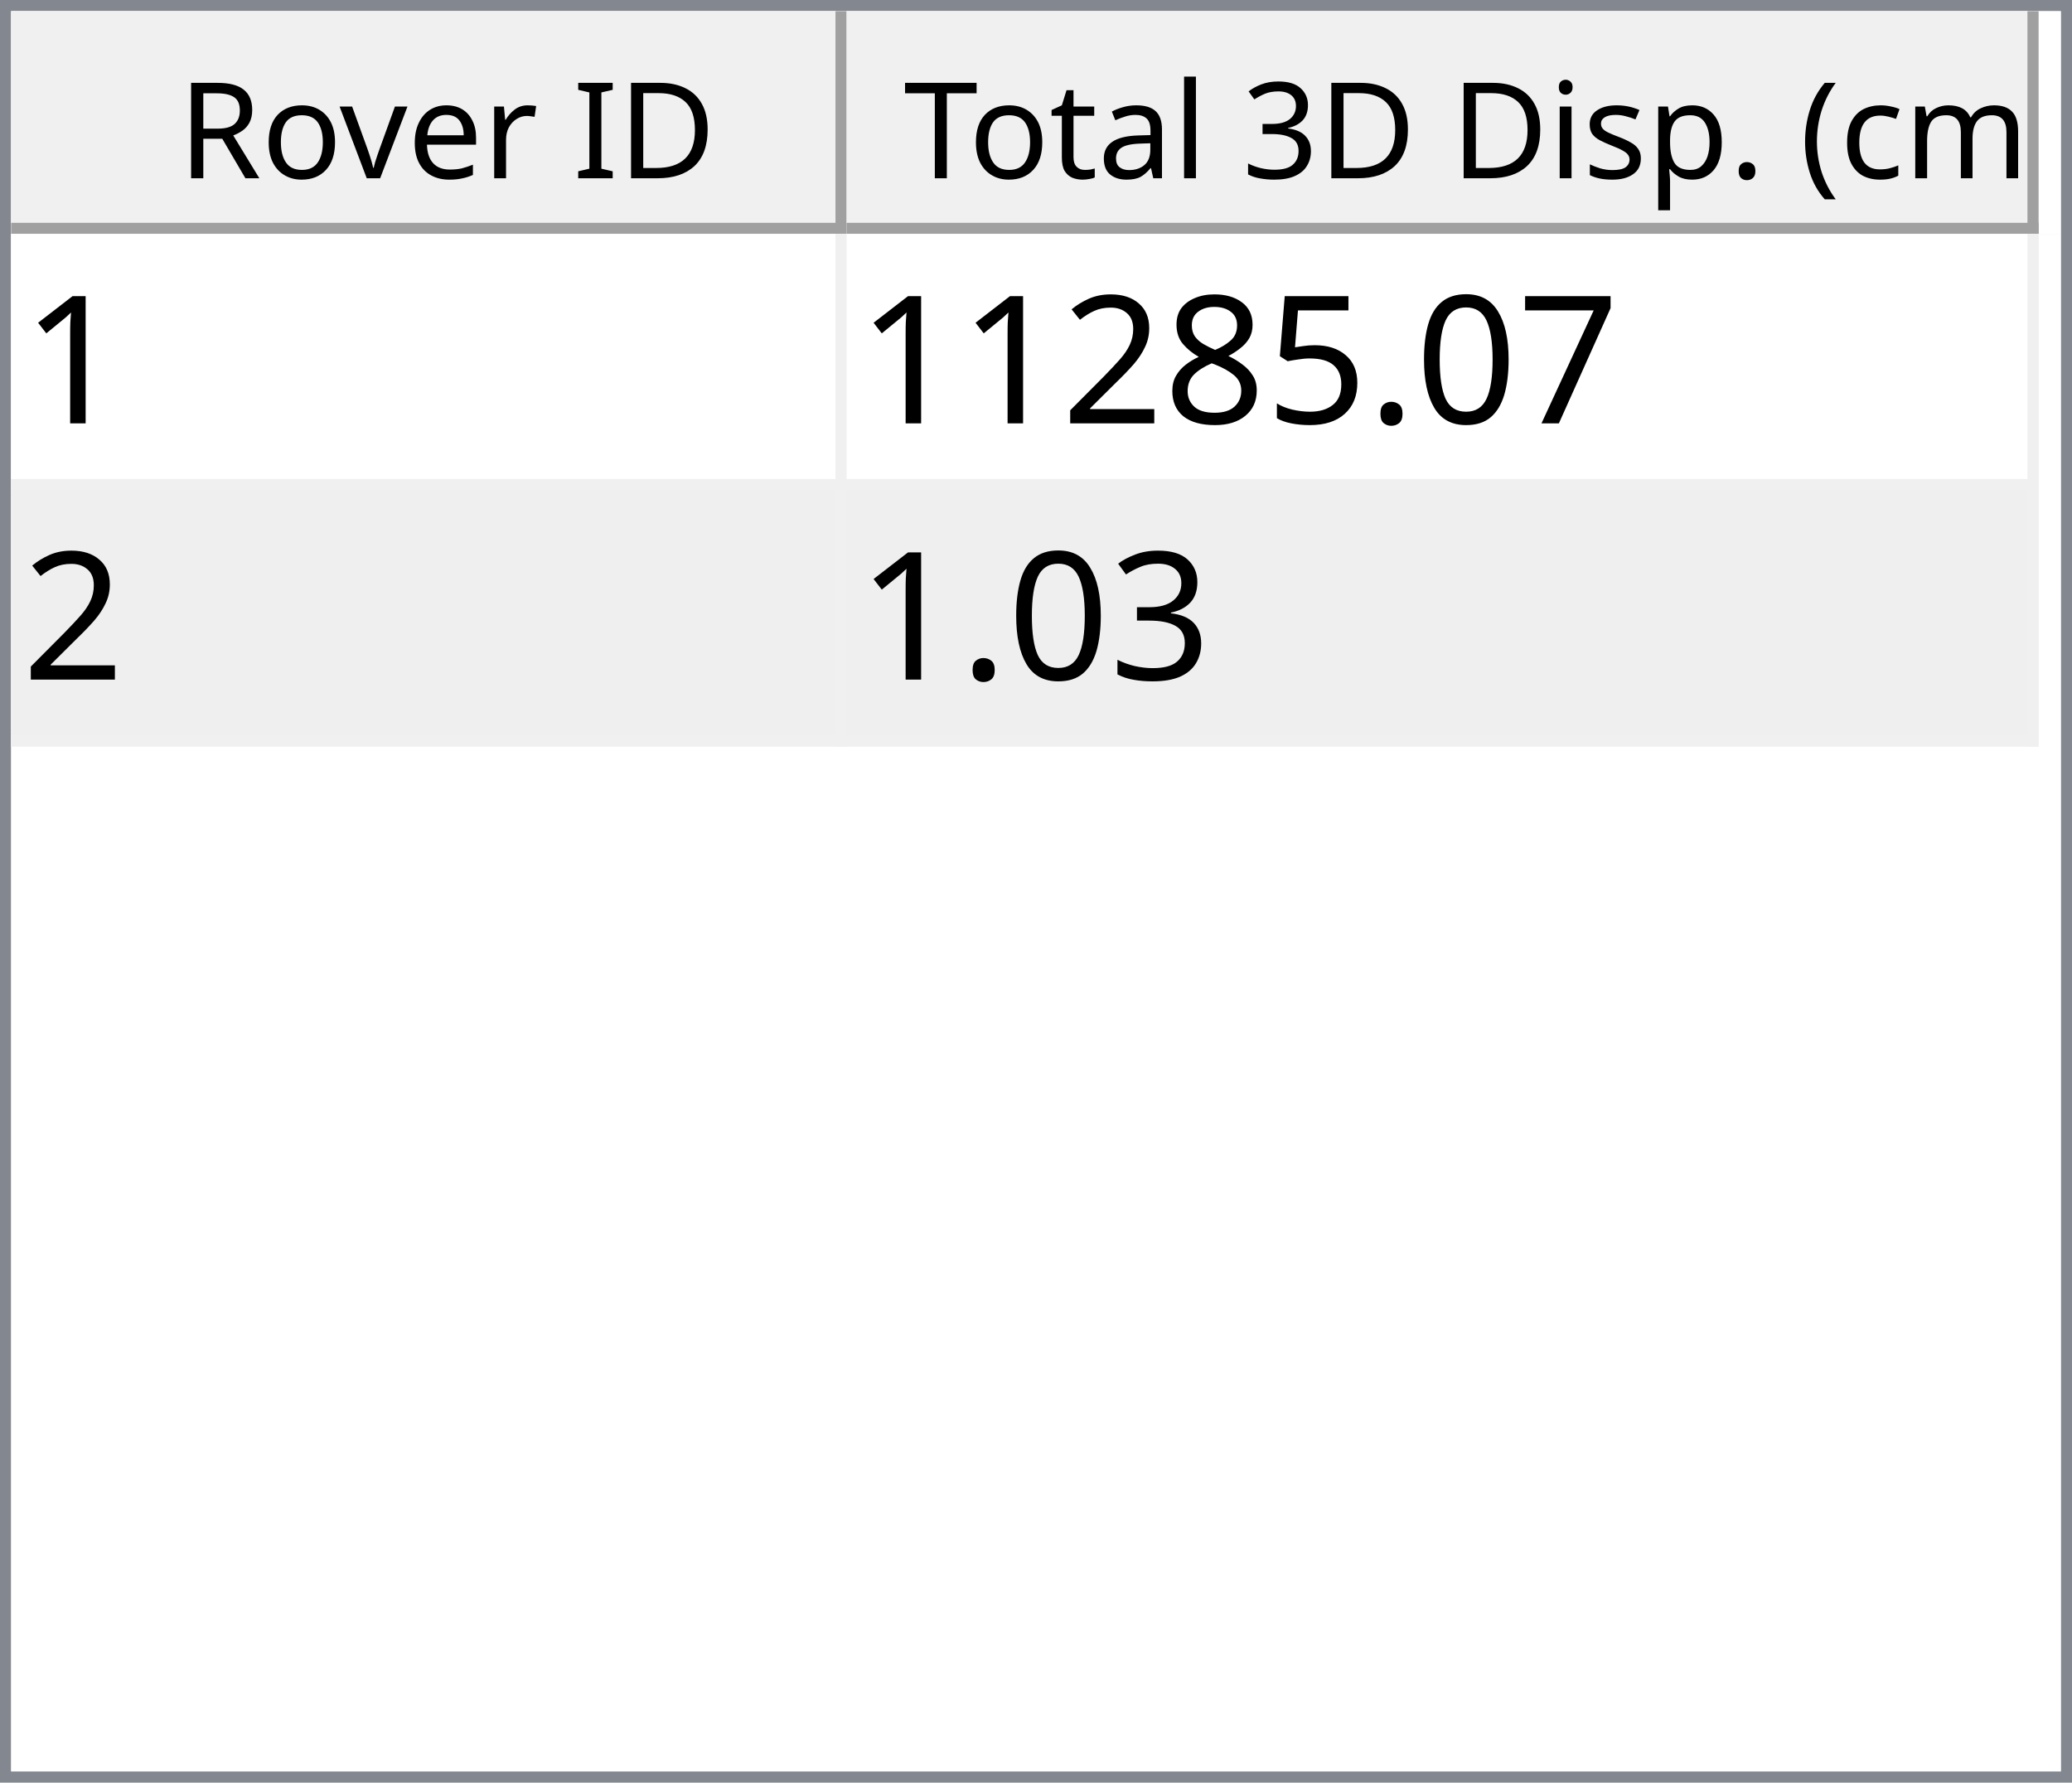
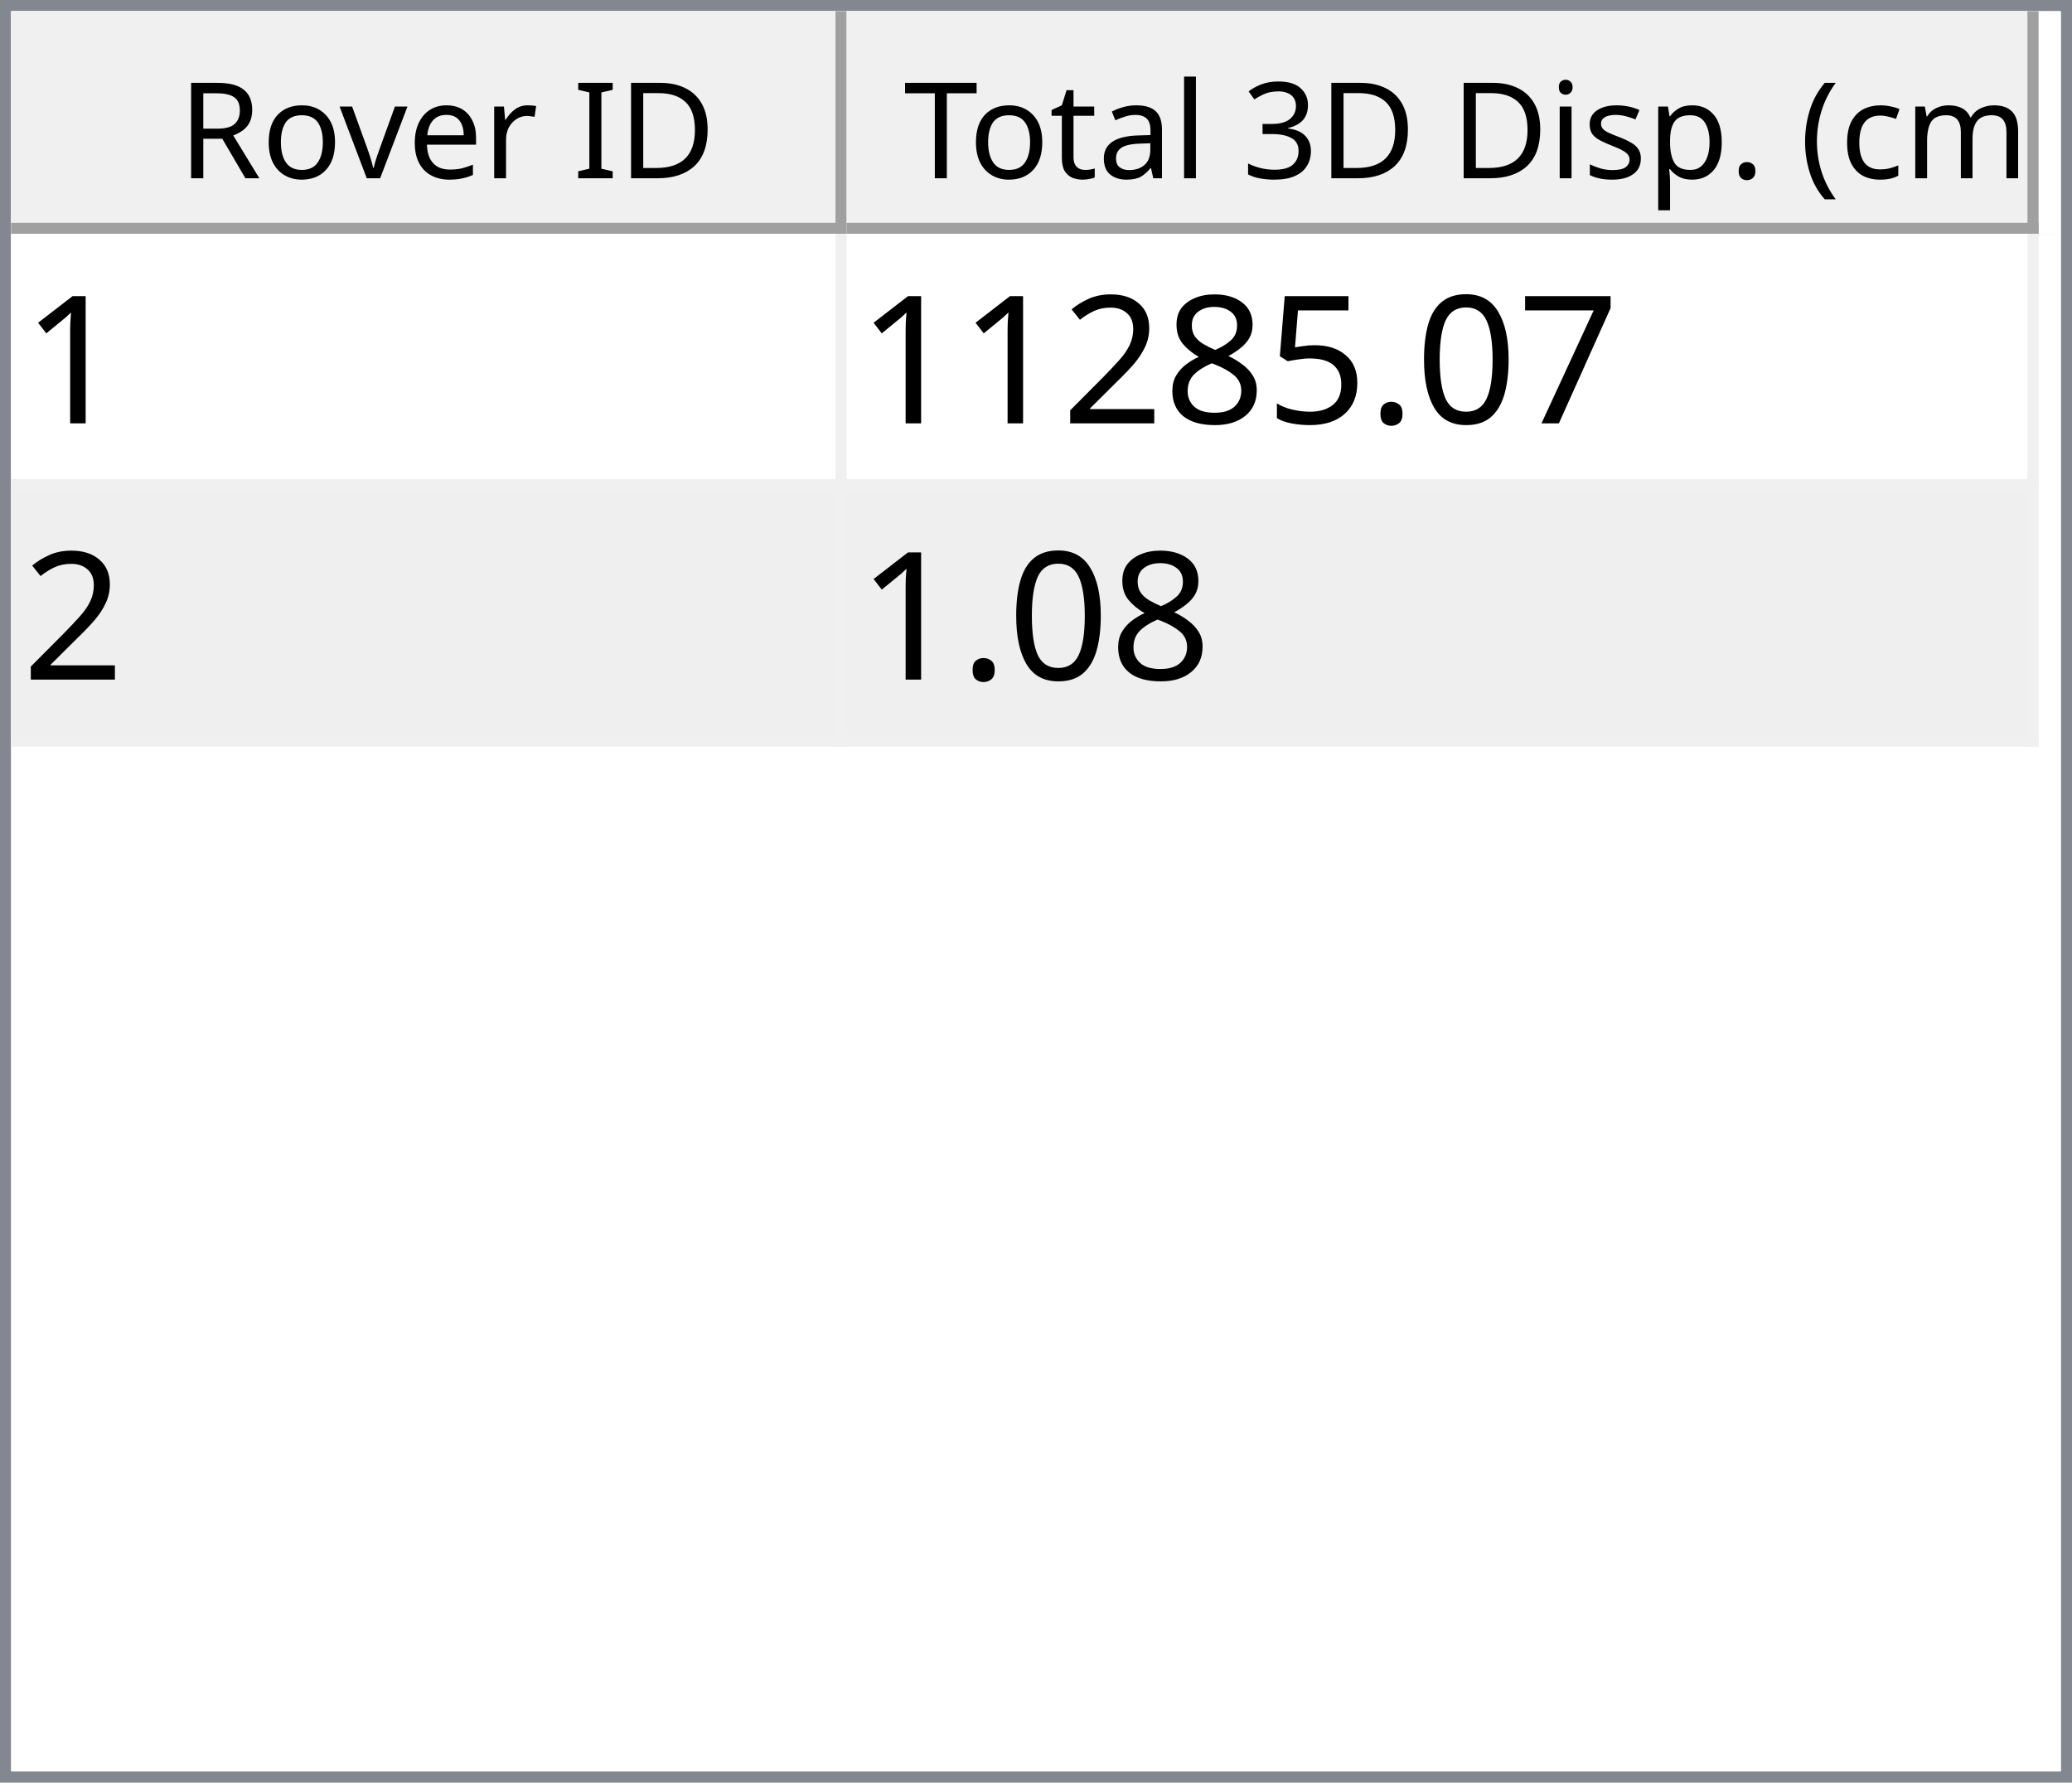
<svg xmlns="http://www.w3.org/2000/svg" style="fill-opacity:1; color-rendering:auto; color-interpolation:auto; text-rendering:auto; stroke:black; stroke-linecap:square; stroke-miterlimit:10; shape-rendering:auto; stroke-opacity:1; fill:black; stroke-dasharray:none; font-weight:normal; stroke-width:1; font-family:'Dialog'; font-style:normal; stroke-linejoin:miter; font-size:12px; stroke-dashoffset:0; image-rendering:auto;" width="186" height="160">
  <defs id="genericDefs" />
  <g>
    <defs id="defs1">
      <clipPath clipPathUnits="userSpaceOnUse" id="clipPath1">
        <path d="M0 0 L186 0 L186 160 L0 160 L0 0 Z" />
      </clipPath>
      <clipPath clipPathUnits="userSpaceOnUse" id="clipPath2">
        <path d="M0 0 L0 160 L186 160 L186 0 Z" />
      </clipPath>
      <clipPath clipPathUnits="userSpaceOnUse" id="clipPath3">
        <path d="M0 0 L0 20 L184 20 L184 0 Z" />
      </clipPath>
      <clipPath clipPathUnits="userSpaceOnUse" id="clipPath4">
        <path d="M0 0 L0 20 L75 20 L75 0 Z" />
      </clipPath>
      <clipPath clipPathUnits="userSpaceOnUse" id="clipPath5">
        <path d="M1 1 L1 19 L74 19 L74 1 Z" />
      </clipPath>
      <clipPath clipPathUnits="userSpaceOnUse" id="clipPath6">
        <path d="M0 0 L0 18 L73 18 L73 0 Z" />
      </clipPath>
      <clipPath clipPathUnits="userSpaceOnUse" id="clipPath7">
        <path d="M-0.5 -0.5 L-0.5 19.5 L74.5 19.5 L74.5 -0.5 Z" />
      </clipPath>
      <clipPath clipPathUnits="userSpaceOnUse" id="clipPath8">
        <path d="M0 0 L0 20 L107 20 L107 0 Z" />
      </clipPath>
      <clipPath clipPathUnits="userSpaceOnUse" id="clipPath9">
        <path d="M1 1 L1 19 L106 19 L106 1 Z" />
      </clipPath>
      <clipPath clipPathUnits="userSpaceOnUse" id="clipPath10">
        <path d="M0 0 L0 18 L105 18 L105 0 Z" />
      </clipPath>
      <clipPath clipPathUnits="userSpaceOnUse" id="clipPath11">
        <path d="M-0.5 -0.5 L-0.5 19.5 L106.5 19.5 L106.5 -0.5 Z" />
      </clipPath>
      <clipPath clipPathUnits="userSpaceOnUse" id="clipPath12">
        <path d="M0 0 L0 138 L184 138 L184 0 Z" />
      </clipPath>
      <clipPath clipPathUnits="userSpaceOnUse" id="clipPath13">
        <path d="M0 0 L0 46 L182 46 L182 0 Z" />
      </clipPath>
      <clipPath clipPathUnits="userSpaceOnUse" id="clipPath14">
        <path d="M-0.5 -0.5 L-0.5 45.5 L181.5 45.5 L181.5 -0.5 Z" />
      </clipPath>
      <clipPath clipPathUnits="userSpaceOnUse" id="clipPath15">
        <path d="M0 0 L0 22 L74 22 L74 0 Z" />
      </clipPath>
      <clipPath clipPathUnits="userSpaceOnUse" id="clipPath16">
        <path d="M0 0 L0 22 L106 22 L106 0 Z" />
      </clipPath>
      <font horiz-adv-x="64.551" id="font1">
        <font-face ascent="107.91" descent="25.098" units-per-em="100" style="font-style:normal; font-family:Segoe UI; font-weight:normal;" />
        <missing-glyph horiz-adv-x="64.551" d="M8.109 0 L8.109 68.266 L56.453 68.266 L56.453 0 L8.109 0 ZM15.328 7.234 L49.219 7.234 L49.219 61.031 L15.328 61.031 L15.328 7.234 Z" />
        <glyph unicode="D" horiz-adv-x="70.117" d="M9.188 0 L9.188 70.016 L28.516 70.016 Q65.531 70.016 65.531 35.891 Q65.531 19.672 55.25 9.836 Q44.969 0 27.734 0 L9.188 0 ZM17.391 62.594 L17.391 7.422 L27.828 7.422 Q41.609 7.422 49.273 14.797 Q56.938 22.172 56.938 35.688 Q56.938 62.594 28.328 62.594 L17.391 62.594 Z" />
        <glyph unicode="I" horiz-adv-x="26.611" d="M17.391 0 L9.188 0 L9.188 70.016 L17.391 70.016 L17.391 0 Z" />
        <glyph unicode=" " horiz-adv-x="27.393" d="" />
        <glyph unicode="r" horiz-adv-x="34.766" d="M34.188 41.891 Q32.078 43.5 28.125 43.5 Q23 43.5 19.555 38.672 Q16.109 33.844 16.109 25.484 L16.109 0 L8.109 0 L8.109 50 L16.109 50 L16.109 39.703 L16.312 39.703 Q18.016 44.969 21.531 47.922 Q25.047 50.875 29.391 50.875 Q32.516 50.875 34.188 50.203 L34.188 41.891 Z" />
        <glyph unicode="e" horiz-adv-x="52.295" d="M48.297 23 L12.984 23 Q13.188 14.656 17.484 10.109 Q21.781 5.562 29.297 5.562 Q37.75 5.562 44.828 11.141 L44.828 3.609 Q38.234 -1.172 27.391 -1.172 Q16.797 -1.172 10.742 5.641 Q4.688 12.453 4.688 24.812 Q4.688 36.469 11.305 43.82 Q17.922 51.172 27.734 51.172 Q37.547 51.172 42.922 44.828 Q48.297 38.484 48.297 27.203 L48.297 23 ZM40.094 29.781 Q40.047 36.719 36.75 40.578 Q33.453 44.438 27.594 44.438 Q21.922 44.438 17.969 40.383 Q14.016 36.328 13.094 29.781 L40.094 29.781 Z" />
        <glyph unicode="v" horiz-adv-x="47.9" d="M47.406 50 L27.484 0 L19.625 0 L0.688 50 L9.469 50 L22.172 13.672 Q23.578 9.672 23.922 6.688 L24.125 6.688 Q24.609 10.453 25.688 13.484 L38.969 50 L47.406 50 Z" />
        <glyph unicode="o" horiz-adv-x="58.594" d="M29 -1.172 Q17.922 -1.172 11.305 5.836 Q4.688 12.844 4.688 24.422 Q4.688 37.016 11.57 44.094 Q18.453 51.172 30.172 51.172 Q41.359 51.172 47.633 44.289 Q53.906 37.406 53.906 25.203 Q53.906 13.234 47.141 6.031 Q40.375 -1.172 29 -1.172 ZM29.594 44.438 Q21.875 44.438 17.383 39.188 Q12.891 33.938 12.891 24.703 Q12.891 15.828 17.43 10.695 Q21.969 5.562 29.594 5.562 Q37.359 5.562 41.531 10.594 Q45.703 15.625 45.703 24.906 Q45.703 34.281 41.531 39.359 Q37.359 44.438 29.594 44.438 Z" />
        <glyph unicode="R" horiz-adv-x="59.814" d="M59.375 0 L49.609 0 L37.891 19.625 Q36.281 22.359 34.766 24.289 Q33.25 26.219 31.664 27.438 Q30.078 28.656 28.25 29.219 Q26.422 29.781 24.125 29.781 L17.391 29.781 L17.391 0 L9.188 0 L9.188 70.016 L30.078 70.016 Q34.672 70.016 38.555 68.867 Q42.438 67.719 45.289 65.375 Q48.141 63.031 49.758 59.547 Q51.375 56.062 51.375 51.375 Q51.375 47.703 50.273 44.656 Q49.172 41.609 47.148 39.211 Q45.125 36.812 42.266 35.133 Q39.406 33.453 35.844 32.516 L35.844 32.328 Q37.594 31.547 38.891 30.547 Q40.188 29.547 41.359 28.18 Q42.531 26.812 43.68 25.078 Q44.828 23.344 46.234 21.047 L59.375 0 ZM17.391 62.594 L17.391 37.203 L28.516 37.203 Q31.594 37.203 34.203 38.133 Q36.812 39.062 38.719 40.797 Q40.625 42.531 41.703 45.047 Q42.781 47.562 42.781 50.688 Q42.781 56.297 39.141 59.445 Q35.5 62.594 28.609 62.594 L17.391 62.594 Z" />
        <glyph unicode=")" horiz-adv-x="30.176" d="M8.297 -15.922 L1.172 -15.922 Q16.406 2.344 16.406 26.812 Q16.406 51.469 1.078 70.016 L8.297 70.016 Q23.531 52.156 23.531 26.703 Q23.531 1.375 8.297 -15.922 Z" />
        <glyph unicode="m" horiz-adv-x="86.133" d="M79.109 0 L71.094 0 L71.094 28.719 Q71.094 37.016 68.531 40.727 Q65.969 44.438 59.906 44.438 Q54.781 44.438 51.195 39.75 Q47.609 35.062 47.609 28.516 L47.609 0 L39.594 0 L39.594 29.688 Q39.594 44.438 28.219 44.438 Q22.953 44.438 19.531 40.016 Q16.109 35.594 16.109 28.516 L16.109 0 L8.109 0 L8.109 50 L16.109 50 L16.109 42.094 L16.312 42.094 Q21.625 51.172 31.844 51.172 Q36.969 51.172 40.773 48.312 Q44.578 45.453 46 40.828 Q51.562 51.172 62.594 51.172 Q79.109 51.172 79.109 30.812 L79.109 0 Z" />
        <glyph unicode="c" horiz-adv-x="46.191" d="M42.188 2.297 Q36.422 -1.172 28.516 -1.172 Q17.828 -1.172 11.258 5.789 Q4.688 12.75 4.688 23.828 Q4.688 36.188 11.766 43.68 Q18.844 51.172 30.672 51.172 Q37.25 51.172 42.281 48.734 L42.281 40.531 Q36.719 44.438 30.375 44.438 Q22.703 44.438 17.797 38.945 Q12.891 33.453 12.891 24.516 Q12.891 15.719 17.508 10.641 Q22.125 5.562 29.891 5.562 Q36.422 5.562 42.188 9.906 L42.188 2.297 Z" />
        <glyph unicode="(" horiz-adv-x="30.176" d="M29.109 -15.922 L21.969 -15.922 Q6.844 1.375 6.844 26.703 Q6.844 52.156 21.969 70.016 L29.203 70.016 Q13.875 51.469 13.875 26.812 Q13.875 2.344 29.109 -15.922 Z" />
        <glyph unicode="." horiz-adv-x="21.68" d="M10.891 -1.078 Q8.641 -1.078 7.055 0.539 Q5.469 2.156 5.469 4.391 Q5.469 6.641 7.055 8.273 Q8.641 9.906 10.891 9.906 Q13.188 9.906 14.797 8.273 Q16.406 6.641 16.406 4.391 Q16.406 2.156 14.797 0.539 Q13.188 -1.078 10.891 -1.078 Z" />
        <glyph unicode="p" horiz-adv-x="58.789" d="M16.312 7.234 L16.109 7.234 L16.109 -23 L8.109 -23 L8.109 50 L16.109 50 L16.109 41.219 L16.312 41.219 Q22.219 51.172 33.594 51.172 Q43.266 51.172 48.688 44.461 Q54.109 37.75 54.109 26.469 Q54.109 13.922 48 6.375 Q41.891 -1.172 31.297 -1.172 Q21.578 -1.172 16.312 7.234 ZM16.109 27.391 L16.109 20.406 Q16.109 14.203 20.141 9.883 Q24.172 5.562 30.375 5.562 Q37.641 5.562 41.773 11.133 Q45.906 16.703 45.906 26.609 Q45.906 34.969 42.047 39.703 Q38.188 44.438 31.594 44.438 Q24.609 44.438 20.359 39.578 Q16.109 34.719 16.109 27.391 Z" />
        <glyph unicode="s" horiz-adv-x="42.432" d="M5.078 1.812 L5.078 10.406 Q11.625 5.562 19.484 5.562 Q30.031 5.562 30.031 12.594 Q30.031 14.594 29.125 15.992 Q28.219 17.391 26.68 18.461 Q25.141 19.531 23.07 20.383 Q21 21.234 18.609 22.172 Q15.281 23.484 12.766 24.828 Q10.25 26.172 8.57 27.859 Q6.891 29.547 6.031 31.695 Q5.172 33.844 5.172 36.719 Q5.172 40.234 6.789 42.945 Q8.406 45.656 11.086 47.484 Q13.766 49.312 17.211 50.242 Q20.656 51.172 24.312 51.172 Q30.812 51.172 35.938 48.922 L35.938 40.828 Q30.422 44.438 23.25 44.438 Q21 44.438 19.195 43.922 Q17.391 43.406 16.094 42.477 Q14.797 41.547 14.086 40.258 Q13.375 38.969 13.375 37.406 Q13.375 35.453 14.086 34.133 Q14.797 32.812 16.164 31.789 Q17.531 30.766 19.484 29.938 Q21.438 29.109 23.922 28.125 Q27.25 26.859 29.883 25.516 Q32.516 24.172 34.375 22.484 Q36.234 20.797 37.234 18.602 Q38.234 16.406 38.234 13.375 Q38.234 9.672 36.602 6.938 Q34.969 4.203 32.234 2.398 Q29.5 0.594 25.93 -0.289 Q22.359 -1.172 18.453 -1.172 Q10.75 -1.172 5.078 1.812 Z" />
        <glyph unicode="i" horiz-adv-x="24.219" d="M12.203 62.703 Q10.062 62.703 8.547 64.164 Q7.031 65.625 7.031 67.875 Q7.031 70.125 8.547 71.609 Q10.062 73.094 12.203 73.094 Q14.406 73.094 15.945 71.609 Q17.484 70.125 17.484 67.875 Q17.484 65.719 15.945 64.211 Q14.406 62.703 12.203 62.703 ZM16.109 0 L8.109 0 L8.109 50 L16.109 50 L16.109 0 Z" />
        <glyph unicode="3" horiz-adv-x="53.906" d="M46.531 19.828 Q46.531 15.094 44.75 11.211 Q42.969 7.328 39.719 4.57 Q36.469 1.812 31.93 0.297 Q27.391 -1.219 21.922 -1.219 Q11.922 -1.219 6 2.594 L6 11.188 Q13.094 5.609 22.219 5.609 Q25.875 5.609 28.828 6.539 Q31.781 7.469 33.906 9.227 Q36.031 10.984 37.18 13.477 Q38.328 15.969 38.328 19.094 Q38.328 32.812 18.797 32.812 L12.984 32.812 L12.984 39.594 L18.5 39.594 Q35.797 39.594 35.797 52.484 Q35.797 64.406 22.609 64.406 Q15.188 64.406 8.688 59.422 L8.688 67.188 Q15.375 71.188 24.609 71.188 Q29 71.188 32.57 69.969 Q36.141 68.75 38.68 66.555 Q41.219 64.359 42.609 61.281 Q44 58.203 44 54.5 Q44 40.672 30.031 36.719 L30.031 36.531 Q33.594 36.141 36.625 34.797 Q39.656 33.453 41.852 31.305 Q44.047 29.156 45.289 26.25 Q46.531 23.344 46.531 19.828 Z" />
        <glyph unicode="l" horiz-adv-x="24.219" d="M16.109 0 L8.109 0 L8.109 74.031 L16.109 74.031 L16.109 0 Z" />
        <glyph unicode="a" horiz-adv-x="50.879" d="M43.891 0 L35.891 0 L35.891 7.812 L35.688 7.812 Q30.469 -1.172 20.312 -1.172 Q12.844 -1.172 8.617 2.781 Q4.391 6.734 4.391 13.281 Q4.391 27.297 20.906 29.594 L35.891 31.688 Q35.891 44.438 25.594 44.438 Q16.547 44.438 9.281 38.281 L9.281 46.484 Q16.656 51.172 26.266 51.172 Q43.891 51.172 43.891 32.516 L43.891 0 ZM35.891 25.297 L23.828 23.641 Q18.266 22.859 15.43 20.875 Q12.594 18.891 12.594 13.875 Q12.594 10.203 15.211 7.883 Q17.828 5.562 22.172 5.562 Q28.125 5.562 32.008 9.742 Q35.891 13.922 35.891 20.312 L35.891 25.297 Z" />
        <glyph unicode="t" horiz-adv-x="33.887" d="M31.297 0.484 Q28.469 -1.078 23.828 -1.078 Q10.688 -1.078 10.688 13.578 L10.688 43.172 L2.094 43.172 L2.094 50 L10.688 50 L10.688 62.203 L18.703 64.797 L18.703 50 L31.297 50 L31.297 43.172 L18.703 43.172 L18.703 14.984 Q18.703 9.969 20.414 7.82 Q22.125 5.672 26.078 5.672 Q29.109 5.672 31.297 7.328 L31.297 0.484 Z" />
        <glyph unicode="T" horiz-adv-x="52.393" d="M50.594 62.594 L30.375 62.594 L30.375 0 L22.172 0 L22.172 62.594 L2 62.594 L2 70.016 L50.594 70.016 L50.594 62.594 Z" />
      </font>
      <font horiz-adv-x="75.0" id="font2">
        <font-face ascent="100.537" descent="21.973" units-per-em="100" style="font-style:normal; font-family:sans-serif; font-weight:normal;" />
        <missing-glyph horiz-adv-x="75.0" d="M12.5 0 L12.5 62.5 L62.5 62.5 L62.5 0 L12.5 0 ZM14.062 1.562 L60.938 1.562 L60.938 60.938 L14.062 60.938 L14.062 1.562 Z" />
        <glyph unicode="1" horiz-adv-x="55.615" d="M37.25 0 L28.469 0 L28.469 56 Q25.297 52.984 20.141 49.953 Q14.984 46.922 10.891 45.406 L10.891 53.906 Q18.266 57.375 23.781 62.305 Q29.297 67.234 31.594 71.875 L37.25 71.875 L37.25 0 Z" />
        <glyph unicode="7" horiz-adv-x="55.615" d="M4.734 62.203 L4.734 70.656 L51.078 70.656 L51.078 63.812 Q44.234 56.547 37.523 44.484 Q30.812 32.422 27.156 19.672 Q24.516 10.688 23.781 0 L14.75 0 Q14.891 8.453 18.062 20.414 Q21.234 32.375 27.172 43.484 Q33.109 54.594 39.797 62.203 L4.734 62.203 Z" />
        <glyph unicode="0" horiz-adv-x="55.615" d="M4.156 35.297 Q4.156 48 6.766 55.742 Q9.375 63.484 14.523 67.68 Q19.672 71.875 27.484 71.875 Q33.25 71.875 37.594 69.555 Q41.938 67.234 44.773 62.867 Q47.609 58.5 49.219 52.227 Q50.828 45.953 50.828 35.297 Q50.828 22.703 48.242 14.969 Q45.656 7.234 40.508 3.008 Q35.359 -1.219 27.484 -1.219 Q17.141 -1.219 11.234 6.203 Q4.156 15.141 4.156 35.297 ZM13.188 35.297 Q13.188 17.672 17.312 11.836 Q21.438 6 27.484 6 Q33.547 6 37.672 11.859 Q41.797 17.719 41.797 35.297 Q41.797 52.984 37.672 58.789 Q33.547 64.594 27.391 64.594 Q21.344 64.594 17.719 59.469 Q13.188 52.938 13.188 35.297 Z" />
        <glyph unicode="." horiz-adv-x="27.783" d="M9.078 0 L9.078 10.016 L19.094 10.016 L19.094 0 L9.078 0 Z" />
        <glyph unicode="5" horiz-adv-x="55.615" d="M4.156 18.75 L13.375 19.531 Q14.406 12.797 18.141 9.398 Q21.875 6 27.156 6 Q33.5 6 37.891 10.789 Q42.281 15.578 42.281 23.484 Q42.281 31 38.062 35.352 Q33.844 39.703 27 39.703 Q22.75 39.703 19.336 37.773 Q15.922 35.844 13.969 32.766 L5.719 33.844 L12.641 70.609 L48.25 70.609 L48.25 62.203 L19.672 62.203 L15.828 42.969 Q22.266 47.469 29.344 47.469 Q38.719 47.469 45.164 40.969 Q51.609 34.469 51.609 24.266 Q51.609 14.547 45.953 7.469 Q39.062 -1.219 27.156 -1.219 Q17.391 -1.219 11.211 4.25 Q5.031 9.719 4.156 18.75 Z" />
        <glyph unicode="8" horiz-adv-x="55.615" d="M17.672 38.812 Q12.203 40.828 9.57 44.539 Q6.938 48.25 6.938 53.422 Q6.938 61.234 12.555 66.555 Q18.172 71.875 27.484 71.875 Q36.859 71.875 42.578 66.43 Q48.297 60.984 48.297 53.172 Q48.297 48.188 45.68 44.508 Q43.062 40.828 37.75 38.812 Q44.344 36.672 47.781 31.883 Q51.219 27.094 51.219 20.453 Q51.219 11.281 44.727 5.031 Q38.234 -1.219 27.641 -1.219 Q17.047 -1.219 10.547 5.055 Q4.047 11.328 4.047 20.703 Q4.047 27.688 7.594 32.398 Q11.141 37.109 17.672 38.812 ZM15.922 53.719 Q15.922 48.641 19.195 45.414 Q22.469 42.188 27.688 42.188 Q32.766 42.188 36.016 45.383 Q39.266 48.578 39.266 53.219 Q39.266 58.062 35.914 61.359 Q32.562 64.656 27.594 64.656 Q22.562 64.656 19.242 61.43 Q15.922 58.203 15.922 53.719 ZM13.094 20.656 Q13.094 16.891 14.875 13.375 Q16.656 9.859 20.172 7.93 Q23.688 6 27.734 6 Q34.031 6 38.133 10.055 Q42.234 14.109 42.234 20.359 Q42.234 26.703 38.016 30.859 Q33.797 35.016 27.438 35.016 Q21.234 35.016 17.164 30.914 Q13.094 26.812 13.094 20.656 Z" />
        <glyph unicode="2" horiz-adv-x="55.615" d="M50.344 8.453 L50.344 0 L3.031 0 Q2.938 3.172 4.047 6.109 Q5.859 10.938 9.836 15.625 Q13.812 20.312 21.344 26.469 Q33.016 36.031 37.117 41.625 Q41.219 47.219 41.219 52.203 Q41.219 57.422 37.477 61.008 Q33.734 64.594 27.734 64.594 Q21.391 64.594 17.578 60.789 Q13.766 56.984 13.719 50.25 L4.688 51.172 Q5.609 61.281 11.664 66.578 Q17.719 71.875 27.938 71.875 Q38.234 71.875 44.242 66.164 Q50.25 60.453 50.25 52 Q50.25 47.703 48.492 43.555 Q46.734 39.406 42.656 34.812 Q38.578 30.219 29.109 22.219 Q21.188 15.578 18.945 13.211 Q16.703 10.844 15.234 8.453 L50.344 8.453 Z" />
-         <glyph unicode="3" horiz-adv-x="55.615" d="M4.203 18.891 L12.984 20.062 Q14.5 12.594 18.141 9.297 Q21.781 6 27 6 Q33.203 6 37.477 10.297 Q41.75 14.594 41.75 20.953 Q41.75 27 37.797 30.93 Q33.844 34.859 27.734 34.859 Q25.25 34.859 21.531 33.891 L22.516 41.609 Q23.391 41.5 23.922 41.5 Q29.547 41.5 34.039 44.43 Q38.531 47.359 38.531 53.469 Q38.531 58.297 35.258 61.477 Q31.984 64.656 26.812 64.656 Q21.688 64.656 18.266 61.43 Q14.844 58.203 13.875 51.766 L5.078 53.328 Q6.688 62.156 12.398 67.016 Q18.109 71.875 26.609 71.875 Q32.469 71.875 37.398 69.359 Q42.328 66.844 44.945 62.5 Q47.562 58.156 47.562 53.266 Q47.562 48.641 45.07 44.828 Q42.578 41.016 37.703 38.766 Q44.047 37.312 47.562 32.695 Q51.078 28.078 51.078 21.141 Q51.078 11.766 44.242 5.25 Q37.406 -1.266 26.953 -1.266 Q17.531 -1.266 11.305 4.352 Q5.078 9.969 4.203 18.891 Z" />
      </font>
    </defs>
    <g style="fill:white; stroke:white;">
      <rect x="0" y="0" width="186" style="clip-path:url(#clipPath1); stroke:none;" height="160" />
    </g>
    <g style="fill:white; text-rendering:optimizeSpeed; color-rendering:optimizeSpeed; image-rendering:optimizeSpeed; shape-rendering:crispEdges; stroke:white; color-interpolation:sRGB;">
      <rect x="0" width="186" height="160" y="0" style="stroke:none;" />
      <path style="stroke:none;" d="M0 160 L186 160 L186 0 L0 0 Z" />
    </g>
    <g style="fill:rgb(240,240,240); font-family:'Segoe UI'; stroke:rgb(240,240,240);">
      <rect x="0" y="0" width="186" style="clip-path:url(#clipPath2); stroke:none;" height="160" />
    </g>
    <g style="fill:rgb(130,135,144); font-family:'Segoe UI'; stroke:rgb(130,135,144);">
      <path d="M0 0 L186 0 L186 160 L0 160 L0 0 ZM1 1 L185 1 L185 159 L1 159 L1 1 Z" style="fill-rule:evenodd; clip-path:url(#clipPath2); stroke:none;" />
    </g>
    <g style="fill:white; font-family:'Segoe UI'; stroke:white;" transform="translate(1,1)">
      <rect x="0" y="0" width="184" style="clip-path:url(#clipPath3); stroke:none;" height="20" />
    </g>
    <g style="fill:rgb(240,240,240); font-family:'Segoe UI'; stroke:rgb(240,240,240);" transform="translate(1,1)">
      <rect x="0" y="0" width="75" style="clip-path:url(#clipPath4); stroke:none;" height="20" />
    </g>
    <g style="font-family:'Segoe UI';" transform="translate(2,2)">
      <text x="14" xml:space="preserve" y="14" style="clip-path:url(#clipPath6); stroke:none;">Rover ID</text>
    </g>
    <g style="fill:rgb(160,160,160); font-family:'Segoe UI'; stroke:rgb(160,160,160); stroke-linejoin:bevel;" transform="translate(1.5,1.5)">
      <line x1="74" x2="74" y1="0" style="fill:none; clip-path:url(#clipPath7);" y2="19" />
    </g>
    <g style="fill:rgb(160,160,160); font-family:'Segoe UI'; stroke:rgb(160,160,160); stroke-linejoin:bevel;" transform="matrix(1,0,0,1,1,1) translate(0.5,0.5)">
      <line x1="0" x2="74" y1="19" style="fill:none; clip-path:url(#clipPath7);" y2="19" />
    </g>
    <g style="fill:rgb(240,240,240); font-family:'Segoe UI'; stroke:rgb(240,240,240);" transform="translate(76,1)">
      <rect x="0" y="0" width="107" style="clip-path:url(#clipPath8); stroke:none;" height="20" />
    </g>
    <g style="font-family:'Segoe UI';" transform="translate(77,2)">
      <text x="1" xml:space="preserve" y="14" style="clip-path:url(#clipPath10); stroke:none;"> Total 3D Disp. (cm)</text>
    </g>
    <g style="fill:rgb(160,160,160); font-family:'Segoe UI'; stroke:rgb(160,160,160); stroke-linejoin:bevel;" transform="translate(76.5,1.5)">
      <line x1="106" x2="106" y1="0" style="fill:none; clip-path:url(#clipPath11);" y2="19" />
    </g>
    <g style="fill:rgb(160,160,160); font-family:'Segoe UI'; stroke:rgb(160,160,160); stroke-linejoin:bevel;" transform="matrix(1,0,0,1,76,1) translate(0.5,0.5)">
      <line x1="0" x2="106" y1="19" style="fill:none; clip-path:url(#clipPath11);" y2="19" />
    </g>
    <g style="fill:white; font-family:'Segoe UI'; stroke:white;" transform="translate(1,21)">
      <rect x="0" y="0" width="184" style="clip-path:url(#clipPath12); stroke:none;" height="138" />
    </g>
    <g style="fill:rgb(240,240,240); font-size:16px; font-family:sans-serif; stroke:rgb(240,240,240);" transform="translate(1,21)">
      <rect x="0" y="0" width="182" style="clip-path:url(#clipPath13); stroke:none;" height="46" />
      <line transform="translate(0.5,0.5)" x1="0" x2="181" y1="22" style="clip-path:url(#clipPath14); fill:none; stroke-linejoin:bevel;" y2="22" />
    </g>
    <g transform="matrix(1,0,0,1,1,21) translate(0.5,0.5)" style="fill:rgb(240,240,240); font-size:16px; font-family:sans-serif; stroke:rgb(240,240,240); stroke-linejoin:bevel;">
      <line x1="0" x2="181" y1="45" style="fill:none; clip-path:url(#clipPath14);" y2="45" />
    </g>
    <g transform="matrix(1,0,0,1,1,21) translate(0.5,0.5)" style="fill:rgb(240,240,240); font-size:16px; font-family:sans-serif; stroke:rgb(240,240,240); stroke-linejoin:bevel;">
      <line x1="74" x2="74" y1="0" style="fill:none; clip-path:url(#clipPath14);" y2="45" />
    </g>
    <g transform="matrix(1,0,0,1,1,21) translate(0.5,0.5)" style="fill:rgb(240,240,240); font-size:16px; font-family:sans-serif; stroke:rgb(240,240,240); stroke-linejoin:bevel;">
      <line x1="181" x2="181" y1="0" style="fill:none; clip-path:url(#clipPath14);" y2="45" />
    </g>
    <g style="fill:white; font-size:16px; font-family:sans-serif; stroke:white;" transform="matrix(1,0,0,1,1,21)">
      <rect x="0" y="0" width="74" style="clip-path:url(#clipPath15); stroke:none;" height="22" />
      <text x="1" y="17" style="fill:black; clip-path:url(#clipPath15); stroke:none;" xml:space="preserve">1</text>
    </g>
    <g style="fill:white; font-size:16px; font-family:sans-serif; stroke:white;" transform="matrix(1,0,0,1,1,21) translate(75,0)">
      <rect x="0" y="0" width="106" style="clip-path:url(#clipPath16); stroke:none;" height="22" />
      <text x="1" y="17" style="fill:black; clip-path:url(#clipPath16); stroke:none;" xml:space="preserve">11285.07</text>
    </g>
    <g style="fill:rgb(239,239,239); font-size:16px; font-family:sans-serif; stroke:rgb(239,239,239);" transform="matrix(1,0,0,1,1,21) translate(0,23)">
      <rect x="0" y="0" width="74" style="clip-path:url(#clipPath15); stroke:none;" height="22" />
      <text x="1" y="17" style="fill:black; clip-path:url(#clipPath15); stroke:none;" xml:space="preserve">2</text>
    </g>
    <g style="fill:rgb(239,239,239); font-size:16px; font-family:sans-serif; stroke:rgb(239,239,239);" transform="matrix(1,0,0,1,1,21) translate(75,23)">
      <rect x="0" y="0" width="106" style="clip-path:url(#clipPath16); stroke:none;" height="22" />
-       <text x="1" y="17" style="fill:black; clip-path:url(#clipPath16); stroke:none;" xml:space="preserve">1.03</text>
+       <text x="1" y="17" style="fill:black; clip-path:url(#clipPath16); stroke:none;" xml:space="preserve">1.08</text>
    </g>
  </g>
</svg>
